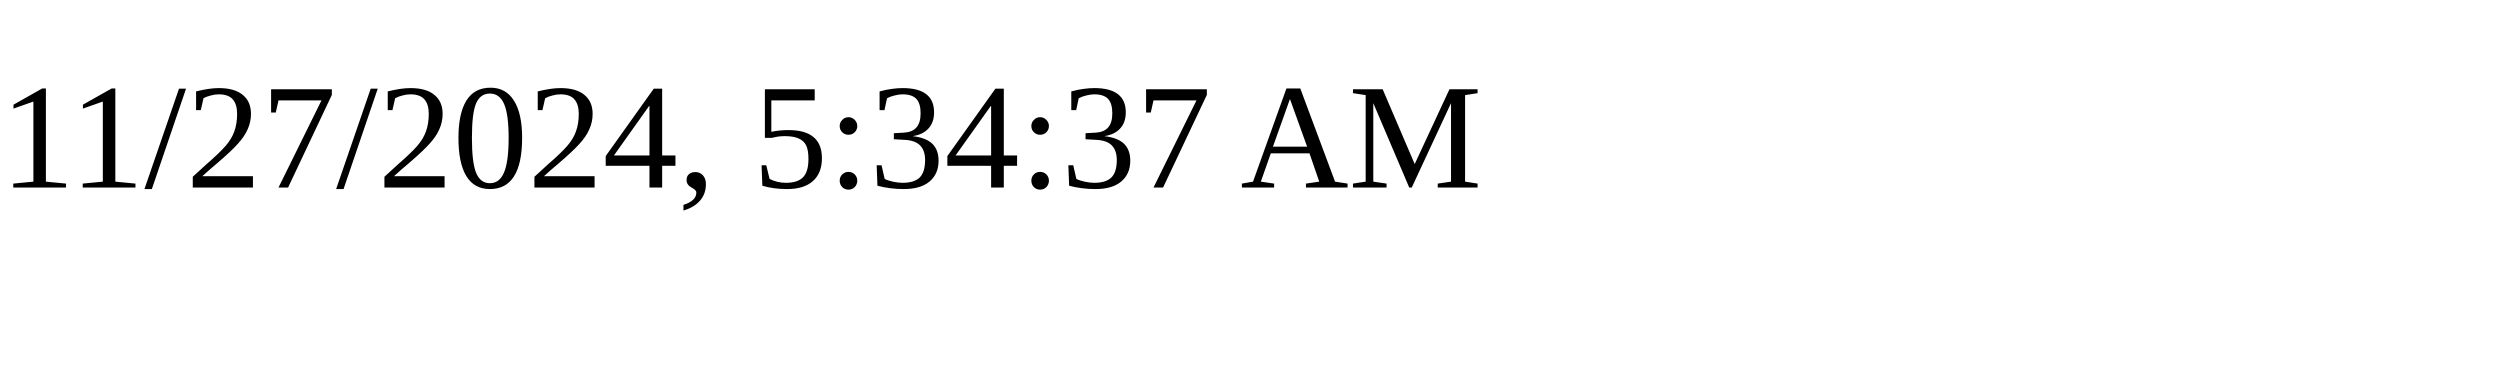
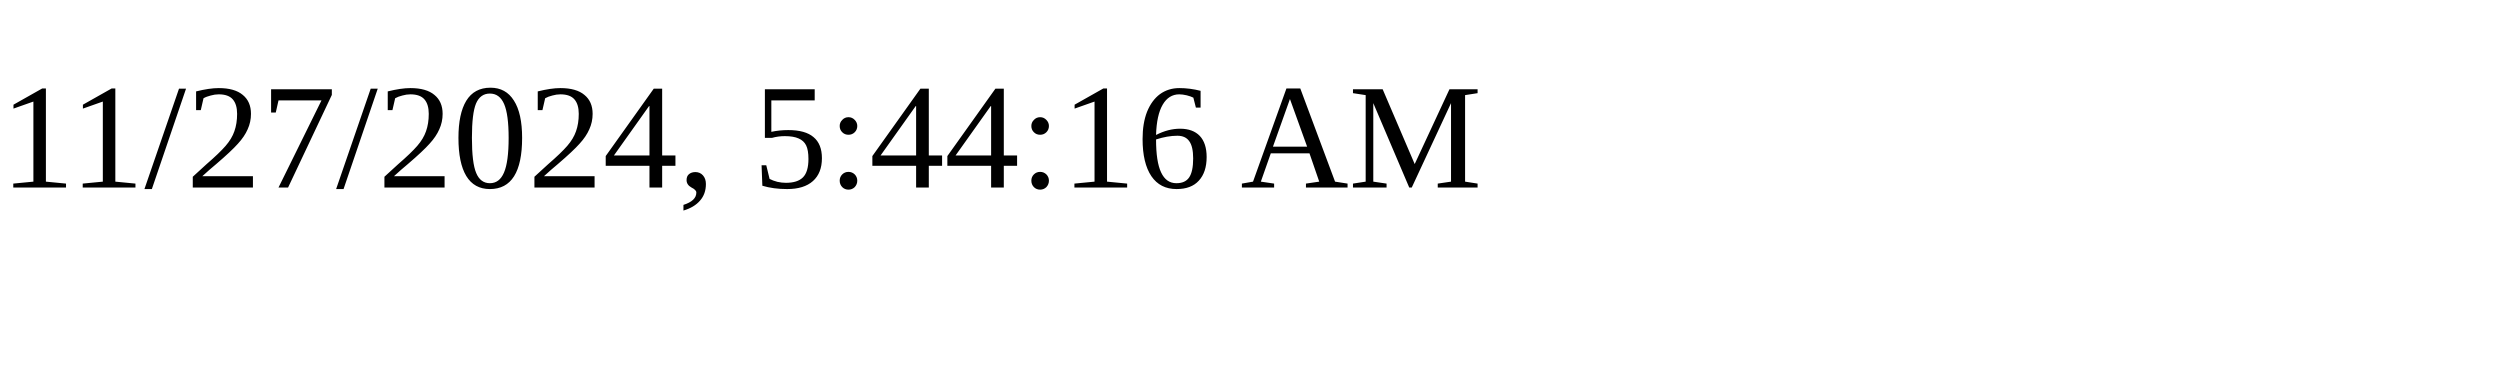
<svg xmlns="http://www.w3.org/2000/svg" height="30" width="200">
-   <text x="0" y="15">11/27/2024, 5:34:37 AM</text>
+   <text x="0" y="15">11/27/2024, 5:44:16 AM</text>
</svg>
